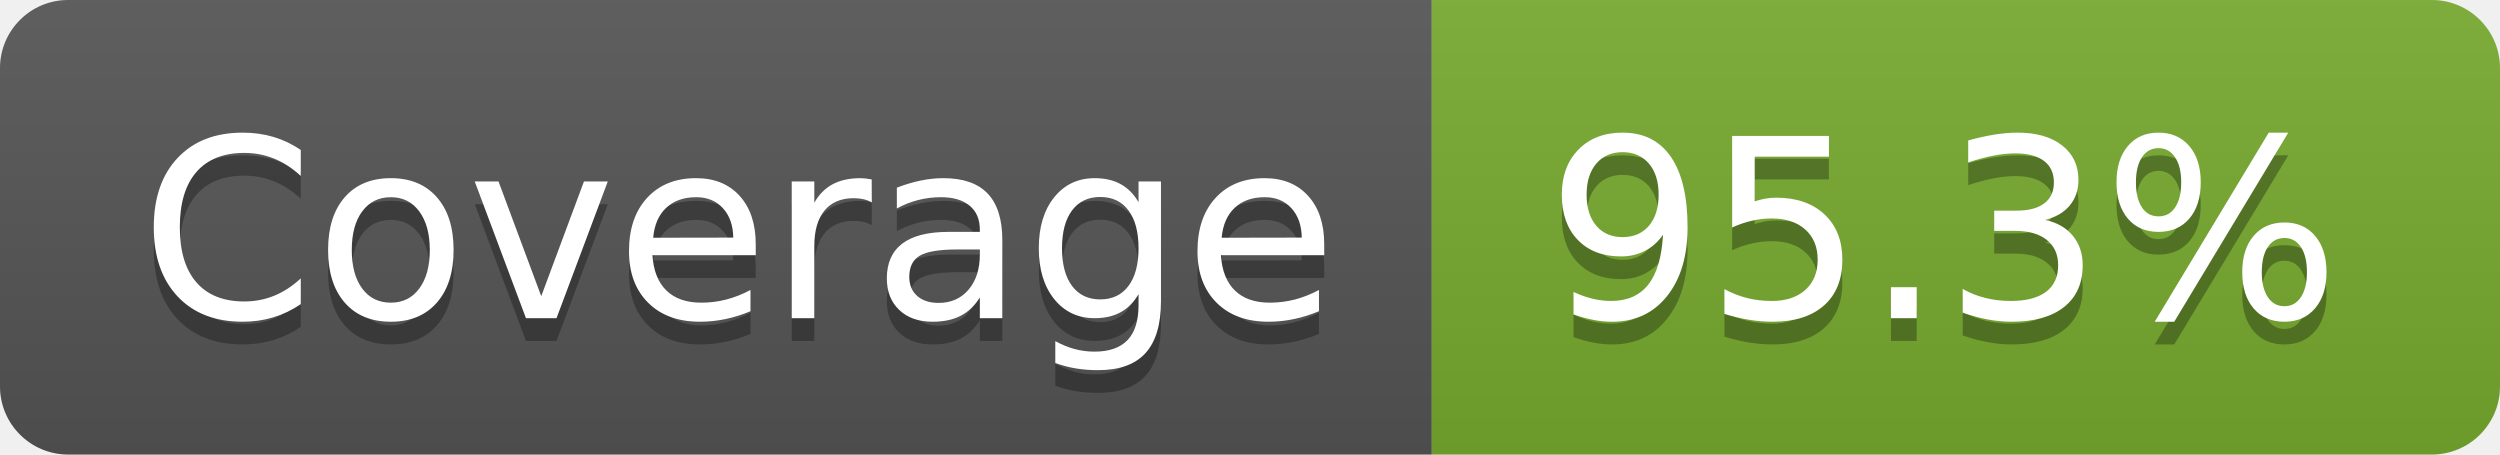
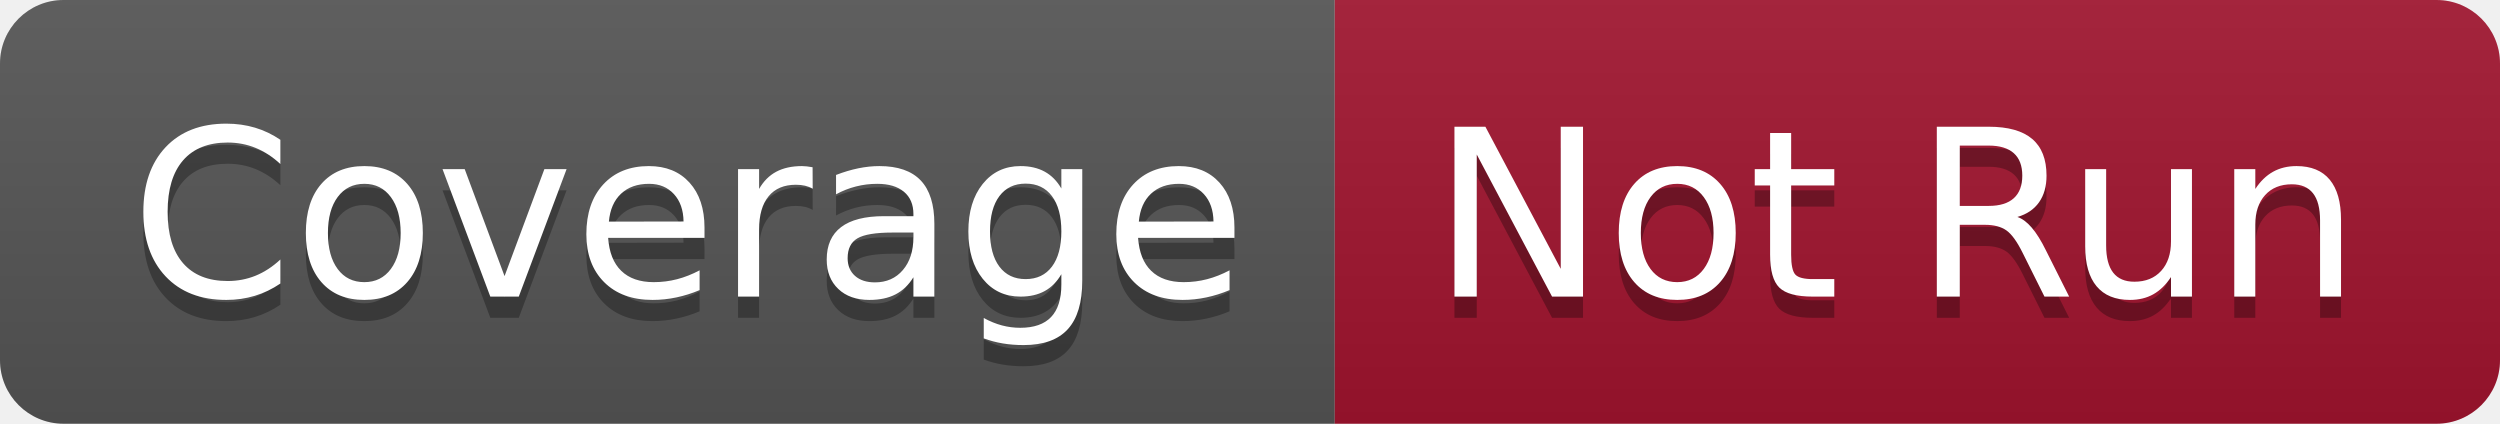
- <svg xmlns="http://www.w3.org/2000/svg" width="110" height="20" role="img" aria-label="Coverage: 95.3%">
+ <svg xmlns="http://www.w3.org/2000/svg" width="118" height="20" role="img" aria-label="Coverage: Not Run">
  <linearGradient id="s" x2="0" y2="100%">
    <stop offset="0" stop-color="#bbb" stop-opacity=".1" />
    <stop offset="1" stop-opacity=".1" />
  </linearGradient>
  <clipPath id="r">
-     <rect width="110" height="20" rx="3" fill="#fff" />
+     <rect width="118" height="20" rx="3" fill="#fff" />
  </clipPath>
  <g clip-path="url(#r)">
    <rect width="63" height="20" fill="#555" />
-     <rect x="63" width="47" height="20" fill="#77ac30" />
-     <rect width="110" height="20" fill="url(#s)" />
+     <rect x="63" width="55" height="20" fill="#a2142f" />
+     <rect width="118" height="20" fill="url(#s)" />
  </g>
  <g fill="#fff" text-anchor="middle" font-family="Verdana,Geneva,DejaVu Sans,sans-serif" text-rendering="geometricPrecision" font-size="110">
    <text aria-hidden="true" x="325" y="150" fill="#010101" fill-opacity=".3" transform="scale(.1)" textLength="530">Coverage</text>
    <text x="325" y="140" transform="scale(.1)" fill="#fff" textLength="530">Coverage</text>
-     <text aria-hidden="true" x="855" y="150" fill="#010101" fill-opacity=".3" transform="scale(.1)" textLength="370">95.3%</text>
-     <text x="855" y="140" transform="scale(.1)" fill="#fff" textLength="370">95.3%</text>
+     <text aria-hidden="true" x="895" y="150" fill="#010101" fill-opacity=".3" transform="scale(.1)" textLength="450">Not Run</text>
+     <text x="895" y="140" transform="scale(.1)" fill="#fff" textLength="450">Not Run</text>
  </g>
</svg>
